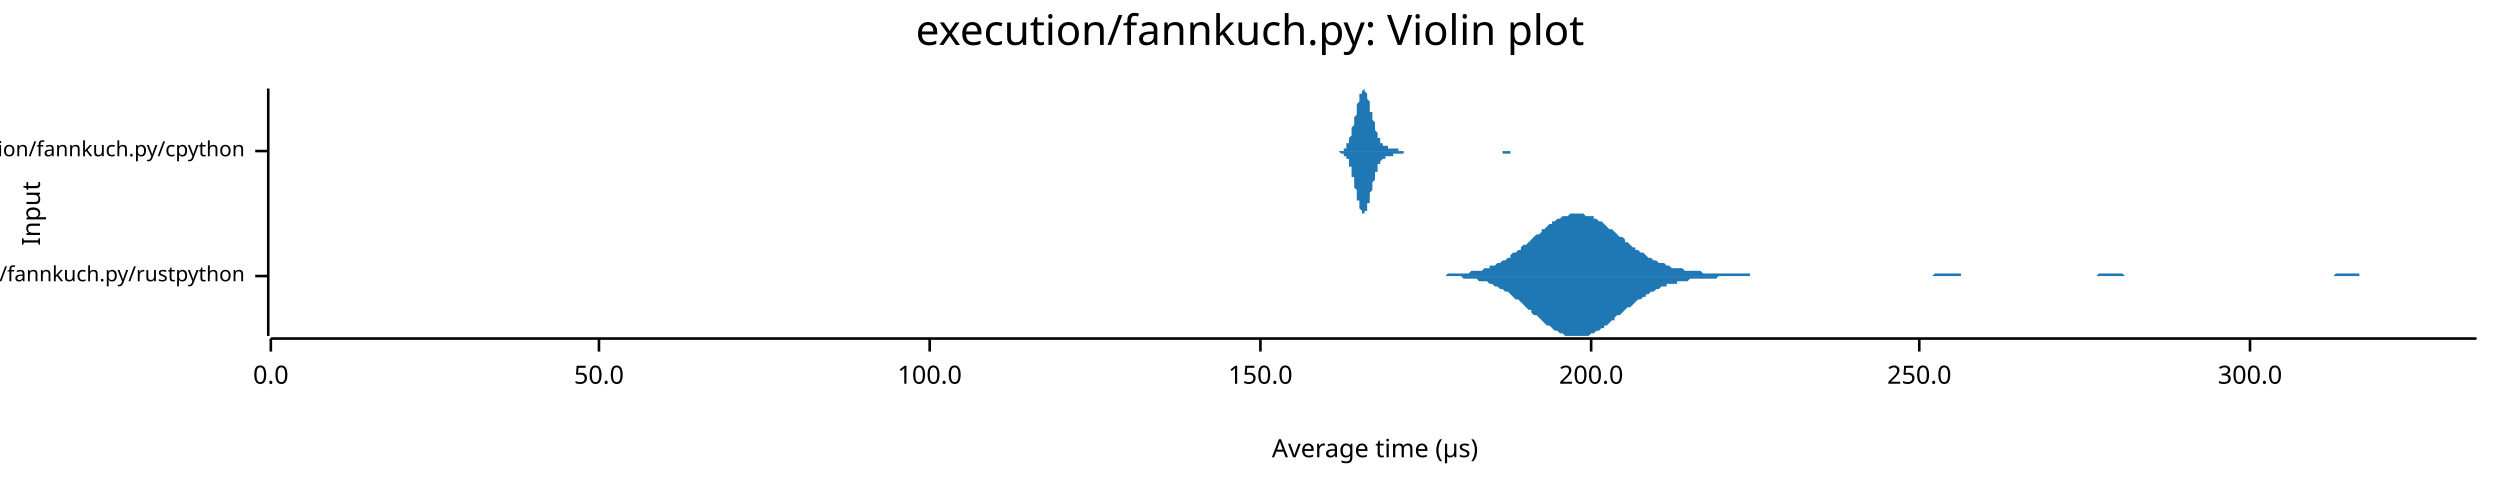
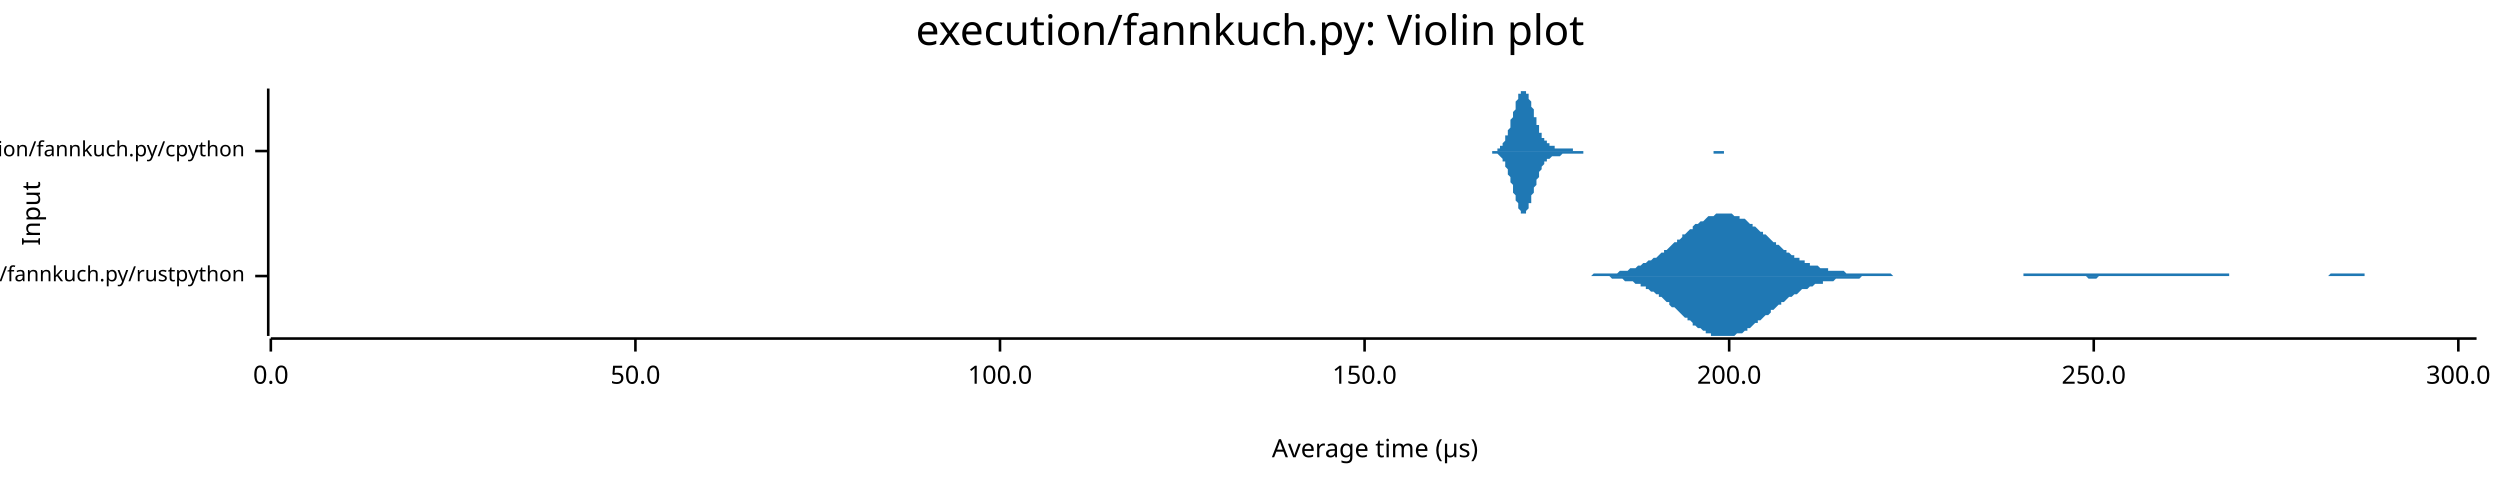
<svg xmlns="http://www.w3.org/2000/svg" width="960" height="186" viewBox="0 0 960 186">
  <text x="480" y="5" dy="0.76em" text-anchor="middle" font-family="sans-serif" font-size="16.129" opacity="1" fill="#000000">
execution/fannkuch.py: Violin plot
</text>
  <text x="8" y="82" dy="0.76em" text-anchor="middle" font-family="sans-serif" font-size="9.677" opacity="1" fill="#000000" transform="rotate(270, 8, 82)">
Input
</text>
  <text x="528" y="178" dy="-0.5ex" text-anchor="middle" font-family="sans-serif" font-size="9.677" opacity="1" fill="#000000">
Average time (µs)
</text>
  <polyline fill="none" opacity="1" stroke="#000000" stroke-width="1" points="103,34 103,129 " />
  <text x="94" y="106" dy="0.5ex" text-anchor="end" font-family="sans-serif" font-size="8.065" opacity="1" fill="#000000">
execution/fannkuch.py/rustpython
</text>
  <polyline fill="none" opacity="1" stroke="#000000" stroke-width="1" points="98,106 103,106 " />
  <text x="94" y="58" dy="0.5ex" text-anchor="end" font-family="sans-serif" font-size="8.065" opacity="1" fill="#000000">
execution/fannkuch.py/cpython
</text>
  <polyline fill="none" opacity="1" stroke="#000000" stroke-width="1" points="98,58 103,58 " />
  <polyline fill="none" opacity="1" stroke="#000000" stroke-width="1" points="104,130 951,130 " />
  <text x="104" y="140" dy="0.76em" text-anchor="middle" font-family="sans-serif" font-size="9.677" opacity="1" fill="#000000">
0.0
</text>
  <polyline fill="none" opacity="1" stroke="#000000" stroke-width="1" points="104,130 104,135 " />
-   <text x="230" y="140" dy="0.76em" text-anchor="middle" font-family="sans-serif" font-size="9.677" opacity="1" fill="#000000">
+   <text x="244" y="140" dy="0.76em" text-anchor="middle" font-family="sans-serif" font-size="9.677" opacity="1" fill="#000000">
50.0
</text>
-   <polyline fill="none" opacity="1" stroke="#000000" stroke-width="1" points="230,130 230,135 " />
-   <text x="357" y="140" dy="0.76em" text-anchor="middle" font-family="sans-serif" font-size="9.677" opacity="1" fill="#000000">
+   <polyline fill="none" opacity="1" stroke="#000000" stroke-width="1" points="244,130 244,135 " />
+   <text x="384" y="140" dy="0.76em" text-anchor="middle" font-family="sans-serif" font-size="9.677" opacity="1" fill="#000000">
100.0
</text>
-   <polyline fill="none" opacity="1" stroke="#000000" stroke-width="1" points="357,130 357,135 " />
-   <text x="484" y="140" dy="0.76em" text-anchor="middle" font-family="sans-serif" font-size="9.677" opacity="1" fill="#000000">
+   <polyline fill="none" opacity="1" stroke="#000000" stroke-width="1" points="384,130 384,135 " />
+   <text x="524" y="140" dy="0.76em" text-anchor="middle" font-family="sans-serif" font-size="9.677" opacity="1" fill="#000000">
150.0
</text>
-   <polyline fill="none" opacity="1" stroke="#000000" stroke-width="1" points="484,130 484,135 " />
-   <text x="611" y="140" dy="0.76em" text-anchor="middle" font-family="sans-serif" font-size="9.677" opacity="1" fill="#000000">
+   <polyline fill="none" opacity="1" stroke="#000000" stroke-width="1" points="524,130 524,135 " />
+   <text x="664" y="140" dy="0.76em" text-anchor="middle" font-family="sans-serif" font-size="9.677" opacity="1" fill="#000000">
200.0
</text>
-   <polyline fill="none" opacity="1" stroke="#000000" stroke-width="1" points="611,130 611,135 " />
-   <text x="737" y="140" dy="0.76em" text-anchor="middle" font-family="sans-serif" font-size="9.677" opacity="1" fill="#000000">
+   <polyline fill="none" opacity="1" stroke="#000000" stroke-width="1" points="664,130 664,135 " />
+   <text x="804" y="140" dy="0.76em" text-anchor="middle" font-family="sans-serif" font-size="9.677" opacity="1" fill="#000000">
250.0
</text>
-   <polyline fill="none" opacity="1" stroke="#000000" stroke-width="1" points="737,130 737,135 " />
-   <text x="864" y="140" dy="0.76em" text-anchor="middle" font-family="sans-serif" font-size="9.677" opacity="1" fill="#000000">
+   <polyline fill="none" opacity="1" stroke="#000000" stroke-width="1" points="804,130 804,135 " />
+   <text x="944" y="140" dy="0.76em" text-anchor="middle" font-family="sans-serif" font-size="9.677" opacity="1" fill="#000000">
300.0
</text>
-   <polyline fill="none" opacity="1" stroke="#000000" stroke-width="1" points="864,130 864,135 " />
-   <polygon opacity="1" fill="#1F78B4" points="551,106 551,106 552,106 553,106 554,106 555,106 556,105 556,105 557,105 558,105 559,105 560,105 560,105 561,105 562,105 563,105 564,105 564,105 565,104 566,104 567,104 568,104 568,104 569,104 570,103 571,103 572,103 572,102 573,102 574,102 575,101 576,101 576,101 577,100 578,100 579,99 580,99 580,98 581,97 582,97 583,96 584,96 584,95 585,94 586,94 587,93 588,92 588,92 589,91 590,90 591,90 592,89 592,88 593,88 594,87 595,86 596,86 596,85 597,85 598,84 599,84 600,83 600,83 601,83 602,83 603,82 604,82 604,82 605,82 606,82 607,82 608,82 608,82 609,83 610,83 611,83 612,83 612,84 613,84 614,85 615,85 616,86 616,86 617,87 618,88 619,88 620,89 620,89 621,90 622,91 623,91 624,92 624,93 625,93 626,94 627,95 628,95 628,96 629,96 630,97 631,97 632,98 632,98 633,99 634,99 635,100 636,100 636,100 637,101 638,101 639,101 640,102 640,102 641,102 642,103 643,103 644,103 644,103 645,103 646,103 647,104 648,104 648,104 649,104 650,104 651,104 652,104 652,104 653,104 654,105 655,105 656,105 656,105 657,105 658,105 659,105 660,105 660,105 661,105 662,105 663,105 664,105 664,105 665,105 666,105 667,105 668,105 668,105 669,105 670,105 671,105 672,105 672,106 673,106 674,106 675,106 676,106 676,106 677,106 678,106 679,106 680,106 680,106 681,106 682,106 683,106 684,106 684,106 685,106 686,106 687,106 688,106 689,106 689,106 690,106 691,106 692,106 693,106 693,106 694,106 695,106 696,106 697,106 697,106 698,106 699,106 700,106 701,106 701,106 702,106 703,106 704,106 705,106 705,106 706,106 707,106 708,106 709,106 709,106 710,106 711,106 712,106 713,106 713,106 714,106 715,106 716,106 717,106 717,106 718,106 719,106 720,106 721,106 721,106 722,106 723,106 724,106 725,106 725,106 726,106 727,106 728,106 729,106 729,106 730,106 731,106 732,106 733,106 733,106 734,106 735,106 736,106 737,106 737,106 738,106 739,106 740,106 741,106 741,106 742,106 743,105 744,105 745,105 745,105 746,105 747,105 748,105 749,105 749,105 750,105 751,105 752,105 753,105 753,106 754,106 755,106 756,106 757,106 757,106 758,106 759,106 760,106 761,106 761,106 762,106 763,106 764,106 765,106 765,106 766,106 767,106 768,106 769,106 769,106 770,106 771,106 772,106 773,106 773,106 774,106 775,106 776,106 777,106 777,106 778,106 779,106 780,106 781,106 781,106 782,106 783,106 784,106 785,106 785,106 786,106 787,106 788,106 789,106 789,106 790,106 791,106 792,106 793,106 793,106 794,106 795,106 796,106 797,106 797,106 798,106 799,106 800,106 801,106 801,106 802,106 803,106 804,106 805,106 805,106 806,105 807,105 808,105 809,105 809,105 810,105 811,105 812,105 813,105 813,105 814,105 815,105 816,106 817,106 817,106 818,106 819,106 820,106 821,106 822,106 822,106 823,106 824,106 825,106 826,106 826,106 827,106 828,106 829,106 830,106 830,106 831,106 832,106 833,106 834,106 834,106 835,106 836,106 837,106 838,106 838,106 839,106 840,106 841,106 842,106 842,106 843,106 844,106 845,106 846,106 846,106 847,106 848,106 849,106 850,106 850,106 851,106 852,106 853,106 854,106 854,106 855,106 856,106 857,106 858,106 858,106 859,106 860,106 861,106 862,106 862,106 863,106 864,106 865,106 866,106 866,106 867,106 868,106 869,106 870,106 870,106 871,106 872,106 873,106 874,106 874,106 875,106 876,106 877,106 878,106 878,106 879,106 880,106 881,106 882,106 882,106 883,106 884,106 885,106 886,106 886,106 887,106 888,106 889,106 890,106 890,106 891,106 892,106 893,106 894,106 894,106 895,106 896,106 897,105 898,105 898,105 899,105 900,105 901,105 902,105 902,105 903,105 904,105 905,105 906,105 906,106 907,106 908,106 909,106 910,106 910,106 911,106 912,106 913,106 914,106 914,106 915,106 916,106 917,106 918,106 918,106 919,106 920,106 921,106 922,106 922,106 923,106 924,106 925,106 926,106 926,106 927,106 928,106 929,106 930,106 930,106 931,106 932,106 933,106 934,106 934,106 935,106 936,106 937,106 938,106 938,106 939,106 940,106 941,106 942,106 942,106 943,106 944,106 945,106 946,106 946,106 947,106 948,106 949,106 950,106 951,106 951,106 551,106 " />
-   <polygon opacity="1" fill="#1F78B4" points="551,106 551,106 552,106 553,106 554,106 555,106 556,106 556,106 557,106 558,106 559,106 560,106 560,106 561,106 562,107 563,107 564,107 564,107 565,107 566,107 567,107 568,108 568,108 569,108 570,108 571,108 572,109 572,109 573,109 574,110 575,110 576,111 576,111 577,111 578,112 579,112 580,113 580,113 581,114 582,115 583,115 584,116 584,116 585,117 586,118 587,119 588,119 588,120 589,121 590,121 591,122 592,123 592,123 593,124 594,125 595,125 596,126 596,126 597,127 598,127 599,128 600,128 600,128 601,129 602,129 603,129 604,129 604,129 605,129 606,129 607,129 608,129 608,129 609,129 610,129 611,128 612,128 612,128 613,127 614,127 615,126 616,126 616,125 617,125 618,124 619,123 620,123 620,122 621,121 622,121 623,120 624,119 624,119 625,118 626,118 627,117 628,116 628,116 629,115 630,115 631,114 632,114 632,113 633,113 634,112 635,112 636,111 636,111 637,111 638,110 639,110 640,110 640,109 641,109 642,109 643,109 644,109 644,108 645,108 646,108 647,108 648,108 648,108 649,107 650,107 651,107 652,107 652,107 653,107 654,107 655,107 656,107 656,107 657,107 658,107 659,107 660,106 660,106 661,106 662,106 663,106 664,106 664,106 665,106 666,106 667,106 668,106 668,106 669,106 670,106 671,106 672,106 672,106 673,106 674,106 675,106 676,106 676,106 677,106 678,106 679,106 680,106 680,106 681,106 682,106 683,106 684,106 684,106 685,106 686,106 687,106 688,106 689,106 689,106 690,106 691,106 692,106 693,106 693,106 694,106 695,106 696,106 697,106 697,106 698,106 699,106 700,106 701,106 701,106 702,106 703,106 704,106 705,106 705,106 706,106 707,106 708,106 709,106 709,106 710,106 711,106 712,106 713,106 713,106 714,106 715,106 716,106 717,106 717,106 718,106 719,106 720,106 721,106 721,106 722,106 723,106 724,106 725,106 725,106 726,106 727,106 728,106 729,106 729,106 730,106 731,106 732,106 733,106 733,106 734,106 735,106 736,106 737,106 737,106 738,106 739,106 740,106 741,106 741,106 742,106 743,106 744,106 745,106 745,106 746,106 747,106 748,106 749,106 749,106 750,106 751,106 752,106 753,106 753,106 754,106 755,106 756,106 757,106 757,106 758,106 759,106 760,106 761,106 761,106 762,106 763,106 764,106 765,106 765,106 766,106 767,106 768,106 769,106 769,106 770,106 771,106 772,106 773,106 773,106 774,106 775,106 776,106 777,106 777,106 778,106 779,106 780,106 781,106 781,106 782,106 783,106 784,106 785,106 785,106 786,106 787,106 788,106 789,106 789,106 790,106 791,106 792,106 793,106 793,106 794,106 795,106 796,106 797,106 797,106 798,106 799,106 800,106 801,106 801,106 802,106 803,106 804,106 805,106 805,106 806,106 807,106 808,106 809,106 809,106 810,106 811,106 812,106 813,106 813,106 814,106 815,106 816,106 817,106 817,106 818,106 819,106 820,106 821,106 822,106 822,106 823,106 824,106 825,106 826,106 826,106 827,106 828,106 829,106 830,106 830,106 831,106 832,106 833,106 834,106 834,106 835,106 836,106 837,106 838,106 838,106 839,106 840,106 841,106 842,106 842,106 843,106 844,106 845,106 846,106 846,106 847,106 848,106 849,106 850,106 850,106 851,106 852,106 853,106 854,106 854,106 855,106 856,106 857,106 858,106 858,106 859,106 860,106 861,106 862,106 862,106 863,106 864,106 865,106 866,106 866,106 867,106 868,106 869,106 870,106 870,106 871,106 872,106 873,106 874,106 874,106 875,106 876,106 877,106 878,106 878,106 879,106 880,106 881,106 882,106 882,106 883,106 884,106 885,106 886,106 886,106 887,106 888,106 889,106 890,106 890,106 891,106 892,106 893,106 894,106 894,106 895,106 896,106 897,106 898,106 898,106 899,106 900,106 901,106 902,106 902,106 903,106 904,106 905,106 906,106 906,106 907,106 908,106 909,106 910,106 910,106 911,106 912,106 913,106 914,106 914,106 915,106 916,106 917,106 918,106 918,106 919,106 920,106 921,106 922,106 922,106 923,106 924,106 925,106 926,106 926,106 927,106 928,106 929,106 930,106 930,106 931,106 932,106 933,106 934,106 934,106 935,106 936,106 937,106 938,106 938,106 939,106 940,106 941,106 942,106 942,106 943,106 944,106 945,106 946,106 946,106 947,106 948,106 949,106 950,106 951,106 951,106 551,106 " />
-   <polygon opacity="1" fill="#1F78B4" points="512,58 512,58 512,58 512,58 513,58 513,58 513,58 513,58 513,58 513,58 513,58 514,58 514,58 514,58 514,58 514,58 514,58 514,58 515,58 515,58 515,58 515,58 515,58 515,58 515,58 516,58 516,57 516,57 516,57 516,57 516,57 517,57 517,57 517,56 517,56 517,56 517,56 517,55 518,55 518,55 518,54 518,54 518,54 518,53 518,53 519,52 519,52 519,51 519,51 519,50 519,49 519,49 520,48 520,47 520,47 520,46 520,45 520,45 521,44 521,43 521,43 521,42 521,41 521,40 521,40 522,39 522,39 522,38 522,37 522,37 522,36 522,36 523,36 523,35 523,35 523,35 523,35 523,35 524,34 524,35 524,35 524,35 524,35 524,35 524,35 525,36 525,36 525,36 525,37 525,37 525,38 525,38 526,39 526,40 526,40 526,41 526,41 526,42 526,43 527,43 527,44 527,45 527,45 527,46 527,46 528,47 528,48 528,48 528,49 528,49 528,50 528,50 529,51 529,51 529,52 529,52 529,52 529,53 529,53 530,53 530,54 530,54 530,54 530,54 530,55 530,55 531,55 531,55 531,55 531,56 531,56 531,56 532,56 532,56 532,56 532,56 532,56 532,56 532,56 533,56 533,57 533,57 533,57 533,57 533,57 533,57 534,57 534,57 534,57 534,57 534,57 534,57 534,57 535,57 535,57 535,57 535,57 535,57 535,57 536,57 536,57 536,57 536,57 536,57 536,57 536,57 537,57 537,57 537,57 537,57 537,58 537,58 537,58 538,58 538,58 538,58 538,58 538,58 538,58 539,58 539,58 539,58 539,58 539,58 539,58 539,58 540,58 540,58 540,58 540,58 540,58 540,58 540,58 541,58 541,58 541,58 541,58 541,58 541,58 541,58 542,58 542,58 542,58 542,58 542,58 542,58 543,58 543,58 543,58 543,58 543,58 543,58 543,58 544,58 544,58 544,58 544,58 544,58 544,58 544,58 545,58 545,58 545,58 545,58 545,58 545,58 545,58 546,58 546,58 546,58 546,58 546,58 546,58 547,58 547,58 547,58 547,58 547,58 547,58 547,58 548,58 548,58 548,58 548,58 548,58 548,58 548,58 549,58 549,58 549,58 549,58 549,58 549,58 549,58 550,58 550,58 550,58 550,58 550,58 550,58 551,58 551,58 551,58 551,58 551,58 551,58 551,58 552,58 552,58 552,58 552,58 552,58 552,58 552,58 553,58 553,58 553,58 553,58 553,58 553,58 554,58 554,58 554,58 554,58 554,58 554,58 554,58 555,58 555,58 555,58 555,58 555,58 555,58 555,58 556,58 556,58 556,58 556,58 556,58 556,58 556,58 557,58 557,58 557,58 557,58 557,58 557,58 558,58 558,58 558,58 558,58 558,58 558,58 558,58 559,58 559,58 559,58 559,58 559,58 559,58 559,58 560,58 560,58 560,58 560,58 560,58 560,58 560,58 561,58 561,58 561,58 561,58 561,58 561,58 562,58 562,58 562,58 562,58 562,58 562,58 562,58 563,58 563,58 563,58 563,58 563,58 563,58 563,58 564,58 564,58 564,58 564,58 564,58 564,58 564,58 565,58 565,58 565,58 565,58 565,58 565,58 566,58 566,58 566,58 566,58 566,58 566,58 566,58 567,58 567,58 567,58 567,58 567,58 567,58 567,58 568,58 568,58 568,58 568,58 568,58 568,58 569,58 569,58 569,58 569,58 569,58 569,58 569,58 570,58 570,58 570,58 570,58 570,58 570,58 570,58 571,58 571,58 571,58 571,58 571,58 571,58 571,58 572,58 572,58 572,58 572,58 572,58 572,58 573,58 573,58 573,58 573,58 573,58 573,58 573,58 574,58 574,58 574,58 574,58 574,58 574,58 574,58 575,58 575,58 575,58 575,58 575,58 575,58 575,58 576,58 576,58 576,58 576,58 576,58 576,58 577,58 577,58 577,58 577,58 577,58 577,58 577,58 578,58 578,58 578,58 578,58 578,58 578,58 578,58 579,58 579,58 579,58 579,58 579,58 579,58 579,58 580,58 580,58 580,58 580,58 580,58 580,58 581,58 581,58 581,58 581,58 581,58 581,58 581,58 582,58 582,58 582,58 582,58 582,58 582,58 582,58 583,58 583,58 583,58 583,58 583,58 583,58 584,58 584,58 584,58 584,58 584,58 584,58 584,58 585,58 585,58 585,58 585,58 585,58 585,58 585,58 586,58 586,58 586,58 586,58 586,58 512,58 " />
-   <polygon opacity="1" fill="#1F78B4" points="512,58 512,58 512,58 512,58 513,58 513,58 513,58 513,58 513,58 513,58 513,58 514,58 514,58 514,58 514,58 514,58 514,58 514,58 515,59 515,59 515,59 515,59 515,59 515,59 515,59 516,59 516,59 516,59 516,59 516,59 516,60 517,60 517,60 517,60 517,60 517,61 517,61 517,61 518,61 518,62 518,62 518,62 518,63 518,63 518,64 519,64 519,65 519,65 519,66 519,66 519,67 519,68 520,68 520,69 520,70 520,70 520,71 520,72 521,73 521,73 521,74 521,75 521,75 521,76 521,77 522,77 522,78 522,79 522,79 522,80 522,80 522,80 523,81 523,81 523,81 523,82 523,82 523,82 524,82 524,82 524,82 524,82 524,82 524,81 524,81 525,81 525,80 525,80 525,80 525,79 525,79 525,78 526,78 526,77 526,76 526,76 526,75 526,74 526,74 527,73 527,73 527,72 527,71 527,71 527,70 528,69 528,69 528,68 528,68 528,67 528,67 528,66 529,66 529,65 529,65 529,65 529,64 529,64 529,63 530,63 530,63 530,63 530,62 530,62 530,62 530,62 531,61 531,61 531,61 531,61 531,61 531,61 532,61 532,60 532,60 532,60 532,60 532,60 532,60 533,60 533,60 533,60 533,60 533,60 533,60 533,60 534,60 534,60 534,60 534,60 534,60 534,60 534,60 535,60 535,60 535,60 535,59 535,59 535,59 536,59 536,59 536,59 536,59 536,59 536,59 536,59 537,59 537,59 537,59 537,59 537,59 537,59 537,59 538,59 538,59 538,59 538,59 538,59 538,59 539,59 539,59 539,59 539,59 539,59 539,59 539,58 540,58 540,58 540,58 540,58 540,58 540,58 540,58 541,58 541,58 541,58 541,58 541,58 541,58 541,58 542,58 542,58 542,58 542,58 542,58 542,58 543,58 543,58 543,58 543,58 543,58 543,58 543,58 544,58 544,58 544,58 544,58 544,58 544,58 544,58 545,58 545,58 545,58 545,58 545,58 545,58 545,58 546,58 546,58 546,58 546,58 546,58 546,58 547,58 547,58 547,58 547,58 547,58 547,58 547,58 548,58 548,58 548,58 548,58 548,58 548,58 548,58 549,58 549,58 549,58 549,58 549,58 549,58 549,58 550,58 550,58 550,58 550,58 550,58 550,58 551,58 551,58 551,58 551,58 551,58 551,58 551,58 552,58 552,58 552,58 552,58 552,58 552,58 552,58 553,58 553,58 553,58 553,58 553,58 553,58 554,58 554,58 554,58 554,58 554,58 554,58 554,58 555,58 555,58 555,58 555,58 555,58 555,58 555,58 556,58 556,58 556,58 556,58 556,58 556,58 556,58 557,58 557,58 557,58 557,58 557,58 557,58 558,58 558,58 558,58 558,58 558,58 558,58 558,58 559,58 559,58 559,58 559,58 559,58 559,58 559,58 560,58 560,58 560,58 560,58 560,58 560,58 560,58 561,58 561,58 561,58 561,58 561,58 561,58 562,58 562,58 562,58 562,58 562,58 562,58 562,58 563,58 563,58 563,58 563,58 563,58 563,58 563,58 564,58 564,58 564,58 564,58 564,58 564,58 564,58 565,58 565,58 565,58 565,58 565,58 565,58 566,58 566,58 566,58 566,58 566,58 566,58 566,58 567,58 567,58 567,58 567,58 567,58 567,58 567,58 568,58 568,58 568,58 568,58 568,58 568,58 569,58 569,58 569,58 569,58 569,58 569,58 569,58 570,58 570,58 570,58 570,58 570,58 570,58 570,58 571,58 571,58 571,58 571,58 571,58 571,58 571,58 572,58 572,58 572,58 572,58 572,58 572,58 573,58 573,58 573,58 573,58 573,58 573,58 573,58 574,58 574,58 574,58 574,58 574,58 574,58 574,58 575,58 575,58 575,58 575,58 575,58 575,58 575,58 576,58 576,58 576,58 576,58 576,58 576,58 577,58 577,58 577,59 577,59 577,59 577,59 577,59 578,59 578,59 578,59 578,59 578,59 578,59 578,59 579,59 579,59 579,59 579,59 579,59 579,59 579,59 580,59 580,59 580,58 580,58 580,58 580,58 581,58 581,58 581,58 581,58 581,58 581,58 581,58 582,58 582,58 582,58 582,58 582,58 582,58 582,58 583,58 583,58 583,58 583,58 583,58 583,58 584,58 584,58 584,58 584,58 584,58 584,58 584,58 585,58 585,58 585,58 585,58 585,58 585,58 585,58 586,58 586,58 586,58 586,58 586,58 512,58 " />
+   <polyline fill="none" opacity="1" stroke="#000000" stroke-width="1" points="944,130 944,135 " />
+   <polygon opacity="1" fill="#1F78B4" points="605,106 605,106 606,106 607,106 607,106 608,106 609,106 610,106 610,106 611,106 612,105 612,105 613,105 614,105 614,105 615,105 616,105 616,105 617,105 618,105 619,105 619,105 620,105 621,105 621,105 622,104 623,104 623,104 624,104 625,104 625,104 626,103 627,103 628,103 628,103 629,102 630,102 630,102 631,101 632,101 632,101 633,100 634,100 634,100 635,99 636,99 637,98 637,98 638,97 639,97 639,96 640,96 641,95 641,95 642,94 643,93 644,93 644,92 645,92 646,91 646,90 647,90 648,89 648,89 649,88 650,88 650,87 651,86 652,86 653,85 653,85 654,85 655,84 655,84 656,83 657,83 657,83 658,83 659,82 659,82 660,82 661,82 662,82 662,82 663,82 664,82 664,82 665,82 666,83 666,83 667,83 668,83 668,84 669,84 670,84 671,85 671,85 672,86 673,86 673,87 674,87 675,88 675,88 676,89 677,89 677,90 678,90 679,91 680,92 680,92 681,93 682,93 682,94 683,94 684,95 684,95 685,96 686,96 686,97 687,97 688,98 689,98 689,99 690,99 691,99 691,100 692,100 693,100 693,101 694,101 695,101 695,102 696,102 697,102 698,102 698,102 699,103 700,103 700,103 701,103 702,103 702,104 703,104 704,104 704,104 705,104 706,104 707,104 707,104 708,104 709,105 709,105 710,105 711,105 711,105 712,105 713,105 713,105 714,105 715,105 716,105 716,105 717,105 718,105 718,105 719,105 720,105 720,105 721,105 722,105 723,105 723,105 724,105 725,105 725,105 726,105 727,106 727,106 728,106 729,106 729,106 730,106 731,106 732,106 732,106 733,106 734,106 734,106 735,106 736,106 736,106 737,106 738,106 738,106 739,106 740,106 741,106 741,106 742,106 743,106 743,106 744,106 745,106 745,106 746,106 747,106 747,106 748,106 749,106 750,106 750,106 751,106 752,106 752,106 753,106 754,106 754,106 755,106 756,106 756,106 757,106 758,106 759,106 759,106 760,106 761,106 761,106 762,106 763,106 763,106 764,106 765,106 765,106 766,106 767,106 768,106 768,106 769,106 770,106 770,106 771,106 772,106 772,106 773,106 774,106 774,106 775,106 776,106 777,106 777,105 778,105 779,105 779,105 780,105 781,105 781,105 782,105 783,105 783,105 784,105 785,105 786,105 786,105 787,105 788,105 788,105 789,105 790,105 790,105 791,105 792,105 792,105 793,105 794,105 795,105 795,105 796,105 797,105 797,105 798,105 799,105 799,105 800,105 801,105 802,105 802,105 803,105 804,105 804,105 805,105 806,105 806,105 807,105 808,105 808,105 809,105 810,105 811,105 811,105 812,105 813,105 813,105 814,105 815,105 815,105 816,105 817,105 817,105 818,105 819,105 820,105 820,105 821,105 822,105 822,105 823,105 824,105 824,105 825,105 826,105 826,105 827,105 828,105 829,105 829,105 830,105 831,105 831,105 832,105 833,105 833,105 834,105 835,105 835,105 836,105 837,105 838,105 838,105 839,105 840,105 840,105 841,105 842,105 842,105 843,105 844,105 844,105 845,105 846,105 847,105 847,105 848,105 849,105 849,105 850,105 851,105 851,105 852,105 853,105 853,105 854,105 855,105 856,105 856,106 857,106 858,106 858,106 859,106 860,106 860,106 861,106 862,106 862,106 863,106 864,106 865,106 865,106 866,106 867,106 867,106 868,106 869,106 869,106 870,106 871,106 871,106 872,106 873,106 874,106 874,106 875,106 876,106 876,106 877,106 878,106 878,106 879,106 880,106 881,106 881,106 882,106 883,106 883,106 884,106 885,106 885,106 886,106 887,106 887,106 888,106 889,106 890,106 890,106 891,106 892,106 892,106 893,106 894,106 894,106 895,105 896,105 896,105 897,105 898,105 899,105 899,105 900,105 901,105 901,105 902,105 903,105 903,105 904,105 905,105 905,105 906,105 907,105 908,105 908,106 909,106 910,106 910,106 911,106 912,106 912,106 913,106 914,106 914,106 915,106 916,106 917,106 917,106 918,106 919,106 919,106 920,106 921,106 921,106 922,106 923,106 923,106 924,106 925,106 926,106 926,106 927,106 928,106 928,106 929,106 930,106 930,106 931,106 932,106 932,106 933,106 934,106 935,106 935,106 936,106 937,106 937,106 938,106 939,106 939,106 940,106 941,106 941,106 942,106 943,106 944,106 944,106 945,106 946,106 946,106 947,106 948,106 948,106 949,106 950,106 951,106 951,106 605,106 " />
+   <polygon opacity="1" fill="#1F78B4" points="605,106 605,106 606,106 607,106 607,106 608,106 609,106 610,106 610,106 611,106 612,106 612,106 613,106 614,106 614,106 615,106 616,106 616,106 617,106 618,106 619,107 619,107 620,107 621,107 621,107 622,107 623,107 623,107 624,108 625,108 625,108 626,108 627,108 628,109 628,109 629,109 630,109 630,110 631,110 632,110 632,111 633,111 634,112 634,112 635,112 636,113 637,113 637,114 638,114 639,115 639,115 640,116 641,116 641,117 642,118 643,118 644,119 644,119 645,120 646,121 646,121 647,122 648,122 648,123 649,123 650,124 650,125 651,125 652,126 653,126 653,126 654,127 655,127 655,128 656,128 657,128 657,129 658,129 659,129 659,129 660,129 661,129 662,129 662,129 663,129 664,129 664,129 665,129 666,129 666,129 667,128 668,128 668,128 669,128 670,127 671,127 671,126 672,126 673,125 673,125 674,124 675,124 675,123 676,123 677,122 677,122 678,121 679,121 680,120 680,119 681,119 682,118 682,118 683,117 684,117 684,116 685,116 686,115 686,115 687,114 688,114 689,113 689,113 690,113 691,112 691,112 692,111 693,111 693,111 694,111 695,110 695,110 696,110 697,109 698,109 698,109 699,109 700,109 700,108 701,108 702,108 702,108 703,108 704,108 704,108 705,107 706,107 707,107 707,107 708,107 709,107 709,107 710,107 711,107 711,107 712,107 713,107 713,107 714,107 715,106 716,106 716,106 717,106 718,106 718,106 719,106 720,106 720,106 721,106 722,106 723,106 723,106 724,106 725,106 725,106 726,106 727,106 727,106 728,106 729,106 729,106 730,106 731,106 732,106 732,106 733,106 734,106 734,106 735,106 736,106 736,106 737,106 738,106 738,106 739,106 740,106 741,106 741,106 742,106 743,106 743,106 744,106 745,106 745,106 746,106 747,106 747,106 748,106 749,106 750,106 750,106 751,106 752,106 752,106 753,106 754,106 754,106 755,106 756,106 756,106 757,106 758,106 759,106 759,106 760,106 761,106 761,106 762,106 763,106 763,106 764,106 765,106 765,106 766,106 767,106 768,106 768,106 769,106 770,106 770,106 771,106 772,106 772,106 773,106 774,106 774,106 775,106 776,106 777,106 777,106 778,106 779,106 779,106 780,106 781,106 781,106 782,106 783,106 783,106 784,106 785,106 786,106 786,106 787,106 788,106 788,106 789,106 790,106 790,106 791,106 792,106 792,106 793,106 794,106 795,106 795,106 796,106 797,106 797,106 798,106 799,106 799,106 800,106 801,106 802,107 802,107 803,107 804,107 804,107 805,107 806,106 806,106 807,106 808,106 808,106 809,106 810,106 811,106 811,106 812,106 813,106 813,106 814,106 815,106 815,106 816,106 817,106 817,106 818,106 819,106 820,106 820,106 821,106 822,106 822,106 823,106 824,106 824,106 825,106 826,106 826,106 827,106 828,106 829,106 829,106 830,106 831,106 831,106 832,106 833,106 833,106 834,106 835,106 835,106 836,106 837,106 838,106 838,106 839,106 840,106 840,106 841,106 842,106 842,106 843,106 844,106 844,106 845,106 846,106 847,106 847,106 848,106 849,106 849,106 850,106 851,106 851,106 852,106 853,106 853,106 854,106 855,106 856,106 856,106 857,106 858,106 858,106 859,106 860,106 860,106 861,106 862,106 862,106 863,106 864,106 865,106 865,106 866,106 867,106 867,106 868,106 869,106 869,106 870,106 871,106 871,106 872,106 873,106 874,106 874,106 875,106 876,106 876,106 877,106 878,106 878,106 879,106 880,106 881,106 881,106 882,106 883,106 883,106 884,106 885,106 885,106 886,106 887,106 887,106 888,106 889,106 890,106 890,106 891,106 892,106 892,106 893,106 894,106 894,106 895,106 896,106 896,106 897,106 898,106 899,106 899,106 900,106 901,106 901,106 902,106 903,106 903,106 904,106 905,106 905,106 906,106 907,106 908,106 908,106 909,106 910,106 910,106 911,106 912,106 912,106 913,106 914,106 914,106 915,106 916,106 917,106 917,106 918,106 919,106 919,106 920,106 921,106 921,106 922,106 923,106 923,106 924,106 925,106 926,106 926,106 927,106 928,106 928,106 929,106 930,106 930,106 931,106 932,106 932,106 933,106 934,106 935,106 935,106 936,106 937,106 937,106 938,106 939,106 939,106 940,106 941,106 941,106 942,106 943,106 944,106 944,106 945,106 946,106 946,106 947,106 948,106 948,106 949,106 950,106 951,106 951,106 605,106 " />
+   <polygon opacity="1" fill="#1F78B4" points="571,58 571,58 571,58 571,58 571,58 572,58 572,58 572,58 572,58 572,58 573,58 573,58 573,58 573,58 573,58 574,58 574,58 574,58 574,58 574,58 575,58 575,57 575,57 575,57 575,57 576,57 576,57 576,57 576,56 576,56 577,56 577,56 577,55 577,55 577,55 578,54 578,54 578,53 578,53 578,52 579,52 579,51 579,51 579,50 579,50 580,49 580,48 580,48 580,47 580,46 581,45 581,45 581,44 581,43 581,43 582,42 582,41 582,40 582,40 582,39 583,38 583,38 583,37 583,37 583,36 584,36 584,36 584,35 584,35 584,35 585,35 585,35 585,34 585,35 585,35 586,35 586,35 586,35 586,35 586,36 587,36 587,37 587,37 587,38 587,38 588,39 588,39 588,40 588,41 588,41 589,42 589,43 589,43 589,44 589,45 590,45 590,46 590,47 590,47 590,48 591,48 591,49 591,50 591,50 591,51 592,51 592,51 592,52 592,52 592,53 593,53 593,53 593,54 593,54 593,54 594,54 594,55 594,55 594,55 594,55 595,55 595,56 595,56 595,56 595,56 596,56 596,56 596,56 596,56 596,56 597,56 597,56 597,57 597,57 597,57 598,57 598,57 598,57 598,57 598,57 599,57 599,57 599,57 599,57 599,57 600,57 600,57 600,57 600,57 600,57 601,57 601,57 601,57 601,57 601,57 602,57 602,57 602,57 602,57 602,57 603,57 603,57 603,57 603,57 603,57 604,57 604,57 604,58 604,58 604,58 605,58 605,58 605,58 605,58 605,58 606,58 606,58 606,58 606,58 606,58 607,58 607,58 607,58 607,58 607,58 608,58 608,58 608,58 608,58 608,58 609,58 609,58 609,58 609,58 609,58 610,58 610,58 610,58 610,58 610,58 611,58 611,58 611,58 611,58 611,58 612,58 612,58 612,58 612,58 612,58 613,58 613,58 613,58 613,58 613,58 614,58 614,58 614,58 614,58 614,58 615,58 615,58 615,58 615,58 615,58 616,58 616,58 616,58 616,58 616,58 617,58 617,58 617,58 617,58 617,58 618,58 618,58 618,58 618,58 618,58 619,58 619,58 619,58 619,58 619,58 620,58 620,58 620,58 620,58 620,58 621,58 621,58 621,58 621,58 621,58 622,58 622,58 622,58 622,58 622,58 623,58 623,58 623,58 623,58 623,58 624,58 624,58 624,58 624,58 624,58 625,58 625,58 625,58 625,58 625,58 626,58 626,58 626,58 626,58 626,58 627,58 627,58 627,58 627,58 627,58 628,58 628,58 628,58 628,58 628,58 629,58 629,58 629,58 629,58 629,58 630,58 630,58 630,58 630,58 630,58 631,58 631,58 631,58 631,58 631,58 632,58 632,58 632,58 632,58 632,58 632,58 633,58 633,58 633,58 633,58 633,58 634,58 634,58 634,58 634,58 634,58 635,58 635,58 635,58 635,58 635,58 636,58 636,58 636,58 636,58 636,58 637,58 637,58 637,58 637,58 637,58 638,58 638,58 638,58 638,58 638,58 639,58 639,58 639,58 639,58 639,58 640,58 640,58 640,58 640,58 640,58 641,58 641,58 641,58 641,58 641,58 642,58 642,58 642,58 642,58 642,58 643,58 643,58 643,58 643,58 643,58 644,58 644,58 644,58 644,58 644,58 645,58 645,58 645,58 645,58 645,58 646,58 646,58 646,58 646,58 646,58 647,58 647,58 647,58 647,58 647,58 648,58 648,58 648,58 648,58 648,58 649,58 649,58 649,58 649,58 649,58 650,58 650,58 650,58 650,58 650,58 651,58 651,58 651,58 651,58 651,58 652,58 652,58 652,58 652,58 652,58 653,58 653,58 653,58 653,58 653,58 654,58 654,58 654,58 654,58 654,58 655,58 655,58 655,58 655,58 655,58 656,58 656,58 656,58 656,58 656,58 657,58 657,58 657,58 657,58 657,58 658,58 658,58 658,58 658,58 658,58 659,58 659,58 659,58 659,58 659,58 660,58 660,58 660,58 660,58 660,58 661,58 661,58 661,58 661,58 661,58 662,58 662,58 662,58 662,58 662,58 663,58 663,58 663,58 663,58 663,58 664,58 664,58 664,58 664,58 664,58 665,58 665,58 665,58 665,58 665,58 666,58 666,58 666,58 666,58 666,58 667,58 667,58 667,58 667,58 667,58 668,58 668,58 668,58 668,58 668,58 669,58 669,58 669,58 669,58 669,58 670,58 670,58 670,58 670,58 670,58 571,58 " />
+   <polygon opacity="1" fill="#1F78B4" points="571,58 571,58 571,58 571,58 571,58 572,58 572,58 572,58 572,58 572,58 573,58 573,58 573,58 573,58 573,59 574,59 574,59 574,59 574,59 574,59 575,59 575,59 575,59 575,59 575,59 576,60 576,60 576,60 576,60 576,60 577,61 577,61 577,61 577,62 577,62 578,62 578,63 578,63 578,64 578,64 579,65 579,65 579,66 579,66 579,67 580,68 580,68 580,69 580,70 580,70 581,71 581,72 581,72 581,73 581,74 582,75 582,75 582,76 582,77 582,77 583,78 583,79 583,79 583,80 583,80 584,81 584,81 584,81 584,82 584,82 585,82 585,82 585,82 585,82 585,82 586,82 586,82 586,81 586,81 586,81 587,80 587,80 587,79 587,79 587,78 588,78 588,77 588,76 588,76 588,75 589,74 589,74 589,73 589,72 589,72 590,71 590,71 590,70 590,69 590,69 591,68 591,67 591,67 591,66 591,66 592,65 592,65 592,65 592,64 592,64 593,63 593,63 593,63 593,63 593,62 594,62 594,62 594,62 594,61 594,61 595,61 595,61 595,61 595,61 595,61 596,60 596,60 596,60 596,60 596,60 597,60 597,60 597,60 597,60 597,60 598,60 598,60 598,60 598,60 598,60 599,60 599,60 599,60 599,60 599,60 600,59 600,59 600,59 600,59 600,59 601,59 601,59 601,59 601,59 601,59 602,59 602,59 602,59 602,59 602,59 603,59 603,59 603,59 603,59 603,59 604,59 604,59 604,59 604,59 604,59 605,59 605,59 605,59 605,59 605,59 606,59 606,59 606,59 606,59 606,59 607,59 607,59 607,59 607,59 607,59 608,59 608,59 608,58 608,58 608,58 609,58 609,58 609,58 609,58 609,58 610,58 610,58 610,58 610,58 610,58 611,58 611,58 611,58 611,58 611,58 612,58 612,58 612,58 612,58 612,58 613,58 613,58 613,58 613,58 613,58 614,58 614,58 614,58 614,58 614,58 615,58 615,58 615,58 615,58 615,58 616,58 616,58 616,58 616,58 616,58 617,58 617,58 617,58 617,58 617,58 618,58 618,58 618,58 618,58 618,58 619,58 619,58 619,58 619,58 619,58 620,58 620,58 620,58 620,58 620,58 621,58 621,58 621,58 621,58 621,58 622,58 622,58 622,58 622,58 622,58 623,58 623,58 623,58 623,58 623,58 624,58 624,58 624,58 624,58 624,58 625,58 625,58 625,58 625,58 625,58 626,58 626,58 626,58 626,58 626,58 627,58 627,58 627,58 627,58 627,58 628,58 628,58 628,58 628,58 628,58 629,58 629,58 629,58 629,58 629,58 630,58 630,58 630,58 630,58 630,58 631,58 631,58 631,58 631,58 631,58 632,58 632,58 632,58 632,58 632,58 632,58 633,58 633,58 633,58 633,58 633,58 634,58 634,58 634,58 634,58 634,58 635,58 635,58 635,58 635,58 635,58 636,58 636,58 636,58 636,58 636,58 637,58 637,58 637,58 637,58 637,58 638,58 638,58 638,58 638,58 638,58 639,58 639,58 639,58 639,58 639,58 640,58 640,58 640,58 640,58 640,58 641,58 641,58 641,58 641,58 641,58 642,58 642,58 642,58 642,58 642,58 643,58 643,58 643,58 643,58 643,58 644,58 644,58 644,58 644,58 644,58 645,58 645,58 645,58 645,58 645,58 646,58 646,58 646,58 646,58 646,58 647,58 647,58 647,58 647,58 647,58 648,58 648,58 648,58 648,58 648,58 649,58 649,58 649,58 649,58 649,58 650,58 650,58 650,58 650,58 650,58 651,58 651,58 651,58 651,58 651,58 652,58 652,58 652,58 652,58 652,58 653,58 653,58 653,58 653,58 653,58 654,58 654,58 654,58 654,58 654,58 655,58 655,58 655,58 655,58 655,58 656,58 656,58 656,58 656,58 656,58 657,58 657,58 657,58 657,58 657,58 658,58 658,59 658,59 658,59 658,59 659,59 659,59 659,59 659,59 659,59 660,59 660,59 660,59 660,59 660,59 661,59 661,59 661,59 661,59 661,59 662,59 662,58 662,58 662,58 662,58 663,58 663,58 663,58 663,58 663,58 664,58 664,58 664,58 664,58 664,58 665,58 665,58 665,58 665,58 665,58 666,58 666,58 666,58 666,58 666,58 667,58 667,58 667,58 667,58 667,58 668,58 668,58 668,58 668,58 668,58 669,58 669,58 669,58 669,58 669,58 670,58 670,58 670,58 670,58 670,58 571,58 " />
</svg>
